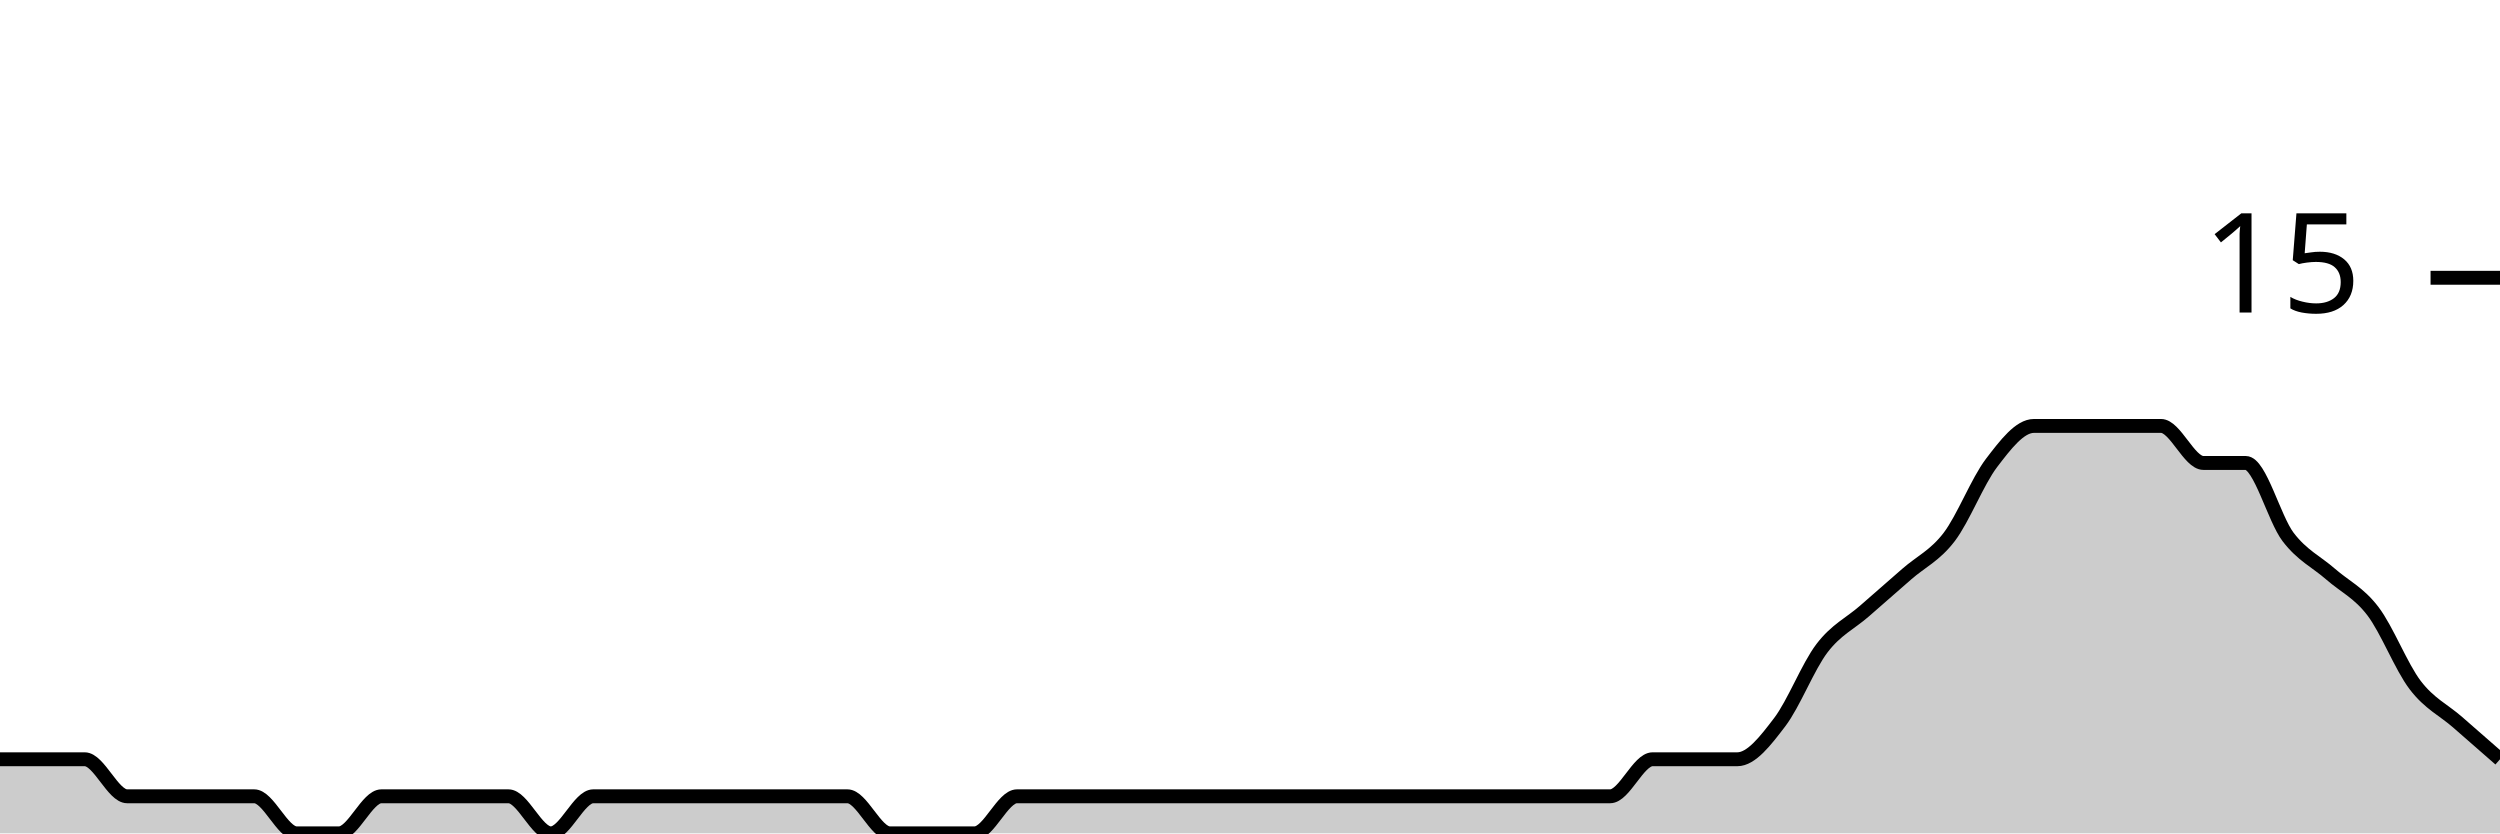
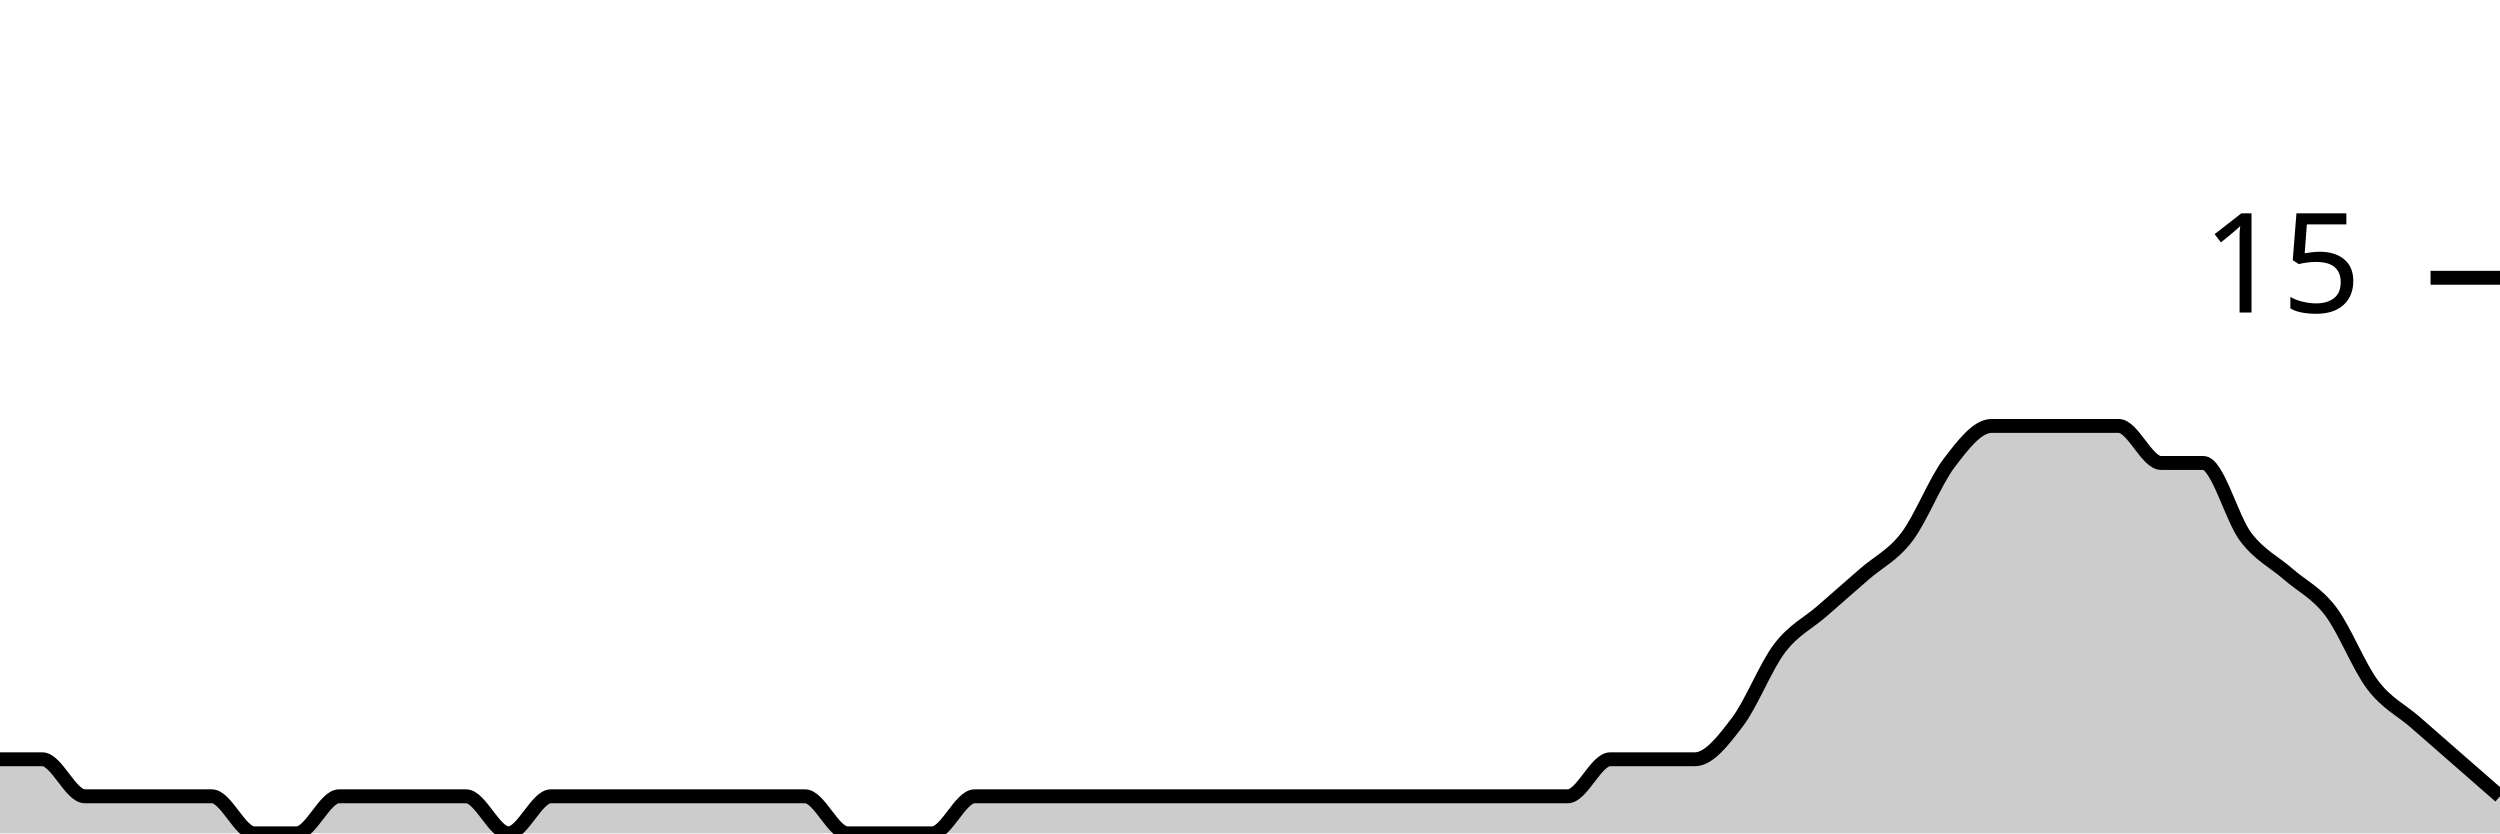
<svg xmlns="http://www.w3.org/2000/svg" viewBox="0 0 180 60">
  <g transform="translate(0,20)">
-     <path class="area" fill="rgba(0, 0, 0, 0.2)" d="M0,34.667C1.017,34.667,2.034,34.667,3.051,34.667C4.068,34.667,5.085,34.667,6.102,34.667C7.119,34.667,8.136,37.333,9.153,37.333C10.169,37.333,11.186,37.333,12.203,37.333C13.22,37.333,14.237,37.333,15.254,37.333C16.271,37.333,17.288,37.333,18.305,37.333C19.322,37.333,20.339,40,21.356,40C22.373,40,23.39,40,24.407,40C25.424,40,26.441,37.333,27.458,37.333C28.475,37.333,29.492,37.333,30.508,37.333C31.525,37.333,32.542,37.333,33.559,37.333C34.576,37.333,35.593,37.333,36.61,37.333C37.627,37.333,38.644,40,39.661,40C40.678,40,41.695,37.333,42.712,37.333C43.729,37.333,44.746,37.333,45.763,37.333C46.78,37.333,47.797,37.333,48.814,37.333C49.831,37.333,50.847,37.333,51.864,37.333C52.881,37.333,53.898,37.333,54.915,37.333C55.932,37.333,56.949,37.333,57.966,37.333C58.983,37.333,60,37.333,61.017,37.333C62.034,37.333,63.051,40,64.068,40C65.085,40,66.102,40,67.119,40C68.136,40,69.153,40,70.169,40C71.186,40,72.203,37.333,73.22,37.333C74.237,37.333,75.254,37.333,76.271,37.333C77.288,37.333,78.305,37.333,79.322,37.333C80.339,37.333,81.356,37.333,82.373,37.333C83.39,37.333,84.407,37.333,85.424,37.333C86.441,37.333,87.458,37.333,88.475,37.333C89.492,37.333,90.508,37.333,91.525,37.333C92.542,37.333,93.559,37.333,94.576,37.333C95.593,37.333,96.61,37.333,97.627,37.333C98.644,37.333,99.661,37.333,100.678,37.333C101.695,37.333,102.712,37.333,103.729,37.333C104.746,37.333,105.763,37.333,106.78,37.333C107.797,37.333,108.814,37.333,109.831,37.333C110.847,37.333,111.864,37.333,112.881,37.333C113.898,37.333,114.915,37.333,115.932,37.333C116.949,37.333,117.966,34.667,118.983,34.667C120,34.667,121.017,34.667,122.034,34.667C123.051,34.667,124.068,34.667,125.085,34.667C126.102,34.667,127.119,33.333,128.136,32C129.153,30.667,130.169,28,131.186,26.667C132.203,25.333,133.22,24.889,134.237,24C135.254,23.111,136.271,22.222,137.288,21.333C138.305,20.444,139.322,20,140.339,18.667C141.356,17.333,142.373,14.667,143.39,13.333C144.407,12,145.424,10.667,146.441,10.667C147.458,10.667,148.475,10.667,149.492,10.667C150.508,10.667,151.525,10.667,152.542,10.667C153.559,10.667,154.576,10.667,155.593,10.667C156.61,10.667,157.627,13.333,158.644,13.333C159.661,13.333,160.678,13.333,161.695,13.333C162.712,13.333,163.729,17.333,164.746,18.667C165.763,20,166.78,20.444,167.797,21.333C168.814,22.222,169.831,22.667,170.847,24C171.864,25.333,172.881,28,173.898,29.333C174.915,30.667,175.932,31.111,176.949,32C177.966,32.889,178.983,33.778,180,34.667L180,40C178.983,40,177.966,40,176.949,40C175.932,40,174.915,40,173.898,40C172.881,40,171.864,40,170.847,40C169.831,40,168.814,40,167.797,40C166.78,40,165.763,40,164.746,40C163.729,40,162.712,40,161.695,40C160.678,40,159.661,40,158.644,40C157.627,40,156.61,40,155.593,40C154.576,40,153.559,40,152.542,40C151.525,40,150.508,40,149.492,40C148.475,40,147.458,40,146.441,40C145.424,40,144.407,40,143.39,40C142.373,40,141.356,40,140.339,40C139.322,40,138.305,40,137.288,40C136.271,40,135.254,40,134.237,40C133.22,40,132.203,40,131.186,40C130.169,40,129.153,40,128.136,40C127.119,40,126.102,40,125.085,40C124.068,40,123.051,40,122.034,40C121.017,40,120,40,118.983,40C117.966,40,116.949,40,115.932,40C114.915,40,113.898,40,112.881,40C111.864,40,110.847,40,109.831,40C108.814,40,107.797,40,106.78,40C105.763,40,104.746,40,103.729,40C102.712,40,101.695,40,100.678,40C99.661,40,98.644,40,97.627,40C96.61,40,95.593,40,94.576,40C93.559,40,92.542,40,91.525,40C90.508,40,89.492,40,88.475,40C87.458,40,86.441,40,85.424,40C84.407,40,83.39,40,82.373,40C81.356,40,80.339,40,79.322,40C78.305,40,77.288,40,76.271,40C75.254,40,74.237,40,73.22,40C72.203,40,71.186,40,70.169,40C69.153,40,68.136,40,67.119,40C66.102,40,65.085,40,64.068,40C63.051,40,62.034,40,61.017,40C60,40,58.983,40,57.966,40C56.949,40,55.932,40,54.915,40C53.898,40,52.881,40,51.864,40C50.847,40,49.831,40,48.814,40C47.797,40,46.78,40,45.763,40C44.746,40,43.729,40,42.712,40C41.695,40,40.678,40,39.661,40C38.644,40,37.627,40,36.61,40C35.593,40,34.576,40,33.559,40C32.542,40,31.525,40,30.508,40C29.492,40,28.475,40,27.458,40C26.441,40,25.424,40,24.407,40C23.39,40,22.373,40,21.356,40C20.339,40,19.322,40,18.305,40C17.288,40,16.271,40,15.254,40C14.237,40,13.22,40,12.203,40C11.186,40,10.169,40,9.153,40C8.136,40,7.119,40,6.102,40C5.085,40,4.068,40,3.051,40C2.034,40,1.017,40,0,40Z" />
-     <path class="line" stroke="black" fill="none" d="M0,34.667C1.017,34.667,2.034,34.667,3.051,34.667C4.068,34.667,5.085,34.667,6.102,34.667C7.119,34.667,8.136,37.333,9.153,37.333C10.169,37.333,11.186,37.333,12.203,37.333C13.22,37.333,14.237,37.333,15.254,37.333C16.271,37.333,17.288,37.333,18.305,37.333C19.322,37.333,20.339,40,21.356,40C22.373,40,23.39,40,24.407,40C25.424,40,26.441,37.333,27.458,37.333C28.475,37.333,29.492,37.333,30.508,37.333C31.525,37.333,32.542,37.333,33.559,37.333C34.576,37.333,35.593,37.333,36.61,37.333C37.627,37.333,38.644,40,39.661,40C40.678,40,41.695,37.333,42.712,37.333C43.729,37.333,44.746,37.333,45.763,37.333C46.78,37.333,47.797,37.333,48.814,37.333C49.831,37.333,50.847,37.333,51.864,37.333C52.881,37.333,53.898,37.333,54.915,37.333C55.932,37.333,56.949,37.333,57.966,37.333C58.983,37.333,60,37.333,61.017,37.333C62.034,37.333,63.051,40,64.068,40C65.085,40,66.102,40,67.119,40C68.136,40,69.153,40,70.169,40C71.186,40,72.203,37.333,73.22,37.333C74.237,37.333,75.254,37.333,76.271,37.333C77.288,37.333,78.305,37.333,79.322,37.333C80.339,37.333,81.356,37.333,82.373,37.333C83.39,37.333,84.407,37.333,85.424,37.333C86.441,37.333,87.458,37.333,88.475,37.333C89.492,37.333,90.508,37.333,91.525,37.333C92.542,37.333,93.559,37.333,94.576,37.333C95.593,37.333,96.61,37.333,97.627,37.333C98.644,37.333,99.661,37.333,100.678,37.333C101.695,37.333,102.712,37.333,103.729,37.333C104.746,37.333,105.763,37.333,106.78,37.333C107.797,37.333,108.814,37.333,109.831,37.333C110.847,37.333,111.864,37.333,112.881,37.333C113.898,37.333,114.915,37.333,115.932,37.333C116.949,37.333,117.966,34.667,118.983,34.667C120,34.667,121.017,34.667,122.034,34.667C123.051,34.667,124.068,34.667,125.085,34.667C126.102,34.667,127.119,33.333,128.136,32C129.153,30.667,130.169,28,131.186,26.667C132.203,25.333,133.22,24.889,134.237,24C135.254,23.111,136.271,22.222,137.288,21.333C138.305,20.444,139.322,20,140.339,18.667C141.356,17.333,142.373,14.667,143.39,13.333C144.407,12,145.424,10.667,146.441,10.667C147.458,10.667,148.475,10.667,149.492,10.667C150.508,10.667,151.525,10.667,152.542,10.667C153.559,10.667,154.576,10.667,155.593,10.667C156.61,10.667,157.627,13.333,158.644,13.333C159.661,13.333,160.678,13.333,161.695,13.333C162.712,13.333,163.729,17.333,164.746,18.667C165.763,20,166.78,20.444,167.797,21.333C168.814,22.222,169.831,22.667,170.847,24C171.864,25.333,172.881,28,173.898,29.333C174.915,30.667,175.932,31.111,176.949,32C177.966,32.889,178.983,33.778,180,34.667" />
+     <path class="area" fill="rgba(0, 0, 0, 0.2)" d="M0,34.667C1.017,34.667,2.034,34.667,3.051,34.667C4.068,34.667,5.085,37.333,6.102,37.333C7.119,37.333,8.136,37.333,9.153,37.333C10.169,37.333,11.186,37.333,12.203,37.333C13.22,37.333,14.237,37.333,15.254,37.333C16.271,37.333,17.288,40,18.305,40C19.322,40,20.339,40,21.356,40C22.373,40,23.39,37.333,24.407,37.333C25.424,37.333,26.441,37.333,27.458,37.333C28.475,37.333,29.492,37.333,30.508,37.333C31.525,37.333,32.542,37.333,33.559,37.333C34.576,37.333,35.593,40,36.61,40C37.627,40,38.644,37.333,39.661,37.333C40.678,37.333,41.695,37.333,42.712,37.333C43.729,37.333,44.746,37.333,45.763,37.333C46.78,37.333,47.797,37.333,48.814,37.333C49.831,37.333,50.847,37.333,51.864,37.333C52.881,37.333,53.898,37.333,54.915,37.333C55.932,37.333,56.949,37.333,57.966,37.333C58.983,37.333,60,40,61.017,40C62.034,40,63.051,40,64.068,40C65.085,40,66.102,40,67.119,40C68.136,40,69.153,37.333,70.169,37.333C71.186,37.333,72.203,37.333,73.22,37.333C74.237,37.333,75.254,37.333,76.271,37.333C77.288,37.333,78.305,37.333,79.322,37.333C80.339,37.333,81.356,37.333,82.373,37.333C83.39,37.333,84.407,37.333,85.424,37.333C86.441,37.333,87.458,37.333,88.475,37.333C89.492,37.333,90.508,37.333,91.525,37.333C92.542,37.333,93.559,37.333,94.576,37.333C95.593,37.333,96.61,37.333,97.627,37.333C98.644,37.333,99.661,37.333,100.678,37.333C101.695,37.333,102.712,37.333,103.729,37.333C104.746,37.333,105.763,37.333,106.78,37.333C107.797,37.333,108.814,37.333,109.831,37.333C110.847,37.333,111.864,37.333,112.881,37.333C113.898,37.333,114.915,34.667,115.932,34.667C116.949,34.667,117.966,34.667,118.983,34.667C120,34.667,121.017,34.667,122.034,34.667C123.051,34.667,124.068,33.333,125.085,32C126.102,30.667,127.119,28,128.136,26.667C129.153,25.333,130.169,24.889,131.186,24C132.203,23.111,133.22,22.222,134.237,21.333C135.254,20.444,136.271,20,137.288,18.667C138.305,17.333,139.322,14.667,140.339,13.333C141.356,12,142.373,10.667,143.39,10.667C144.407,10.667,145.424,10.667,146.441,10.667C147.458,10.667,148.475,10.667,149.492,10.667C150.508,10.667,151.525,10.667,152.542,10.667C153.559,10.667,154.576,13.333,155.593,13.333C156.61,13.333,157.627,13.333,158.644,13.333C159.661,13.333,160.678,17.333,161.695,18.667C162.712,20,163.729,20.444,164.746,21.333C165.763,22.222,166.78,22.667,167.797,24C168.814,25.333,169.831,28,170.847,29.333C171.864,30.667,172.881,31.111,173.898,32C174.915,32.889,175.932,33.778,176.949,34.667C177.966,35.556,178.983,36.444,180,37.333L180,40C178.983,40,177.966,40,176.949,40C175.932,40,174.915,40,173.898,40C172.881,40,171.864,40,170.847,40C169.831,40,168.814,40,167.797,40C166.78,40,165.763,40,164.746,40C163.729,40,162.712,40,161.695,40C160.678,40,159.661,40,158.644,40C157.627,40,156.61,40,155.593,40C154.576,40,153.559,40,152.542,40C151.525,40,150.508,40,149.492,40C148.475,40,147.458,40,146.441,40C145.424,40,144.407,40,143.39,40C142.373,40,141.356,40,140.339,40C139.322,40,138.305,40,137.288,40C136.271,40,135.254,40,134.237,40C133.22,40,132.203,40,131.186,40C130.169,40,129.153,40,128.136,40C127.119,40,126.102,40,125.085,40C124.068,40,123.051,40,122.034,40C121.017,40,120,40,118.983,40C117.966,40,116.949,40,115.932,40C114.915,40,113.898,40,112.881,40C111.864,40,110.847,40,109.831,40C108.814,40,107.797,40,106.78,40C105.763,40,104.746,40,103.729,40C102.712,40,101.695,40,100.678,40C99.661,40,98.644,40,97.627,40C96.61,40,95.593,40,94.576,40C93.559,40,92.542,40,91.525,40C90.508,40,89.492,40,88.475,40C87.458,40,86.441,40,85.424,40C84.407,40,83.39,40,82.373,40C81.356,40,80.339,40,79.322,40C78.305,40,77.288,40,76.271,40C75.254,40,74.237,40,73.22,40C72.203,40,71.186,40,70.169,40C69.153,40,68.136,40,67.119,40C66.102,40,65.085,40,64.068,40C63.051,40,62.034,40,61.017,40C60,40,58.983,40,57.966,40C56.949,40,55.932,40,54.915,40C53.898,40,52.881,40,51.864,40C50.847,40,49.831,40,48.814,40C47.797,40,46.78,40,45.763,40C44.746,40,43.729,40,42.712,40C41.695,40,40.678,40,39.661,40C38.644,40,37.627,40,36.61,40C35.593,40,34.576,40,33.559,40C32.542,40,31.525,40,30.508,40C29.492,40,28.475,40,27.458,40C26.441,40,25.424,40,24.407,40C23.39,40,22.373,40,21.356,40C20.339,40,19.322,40,18.305,40C17.288,40,16.271,40,15.254,40C14.237,40,13.22,40,12.203,40C11.186,40,10.169,40,9.153,40C8.136,40,7.119,40,6.102,40C5.085,40,4.068,40,3.051,40C2.034,40,1.017,40,0,40Z" />
+     <path class="line" stroke="black" fill="none" d="M0,34.667C1.017,34.667,2.034,34.667,3.051,34.667C4.068,34.667,5.085,37.333,6.102,37.333C7.119,37.333,8.136,37.333,9.153,37.333C10.169,37.333,11.186,37.333,12.203,37.333C13.22,37.333,14.237,37.333,15.254,37.333C16.271,37.333,17.288,40,18.305,40C19.322,40,20.339,40,21.356,40C22.373,40,23.39,37.333,24.407,37.333C25.424,37.333,26.441,37.333,27.458,37.333C28.475,37.333,29.492,37.333,30.508,37.333C31.525,37.333,32.542,37.333,33.559,37.333C34.576,37.333,35.593,40,36.61,40C37.627,40,38.644,37.333,39.661,37.333C40.678,37.333,41.695,37.333,42.712,37.333C43.729,37.333,44.746,37.333,45.763,37.333C46.78,37.333,47.797,37.333,48.814,37.333C49.831,37.333,50.847,37.333,51.864,37.333C52.881,37.333,53.898,37.333,54.915,37.333C55.932,37.333,56.949,37.333,57.966,37.333C58.983,37.333,60,40,61.017,40C62.034,40,63.051,40,64.068,40C65.085,40,66.102,40,67.119,40C68.136,40,69.153,37.333,70.169,37.333C71.186,37.333,72.203,37.333,73.22,37.333C74.237,37.333,75.254,37.333,76.271,37.333C77.288,37.333,78.305,37.333,79.322,37.333C80.339,37.333,81.356,37.333,82.373,37.333C83.39,37.333,84.407,37.333,85.424,37.333C86.441,37.333,87.458,37.333,88.475,37.333C89.492,37.333,90.508,37.333,91.525,37.333C92.542,37.333,93.559,37.333,94.576,37.333C95.593,37.333,96.61,37.333,97.627,37.333C98.644,37.333,99.661,37.333,100.678,37.333C101.695,37.333,102.712,37.333,103.729,37.333C104.746,37.333,105.763,37.333,106.78,37.333C107.797,37.333,108.814,37.333,109.831,37.333C110.847,37.333,111.864,37.333,112.881,37.333C113.898,37.333,114.915,34.667,115.932,34.667C116.949,34.667,117.966,34.667,118.983,34.667C120,34.667,121.017,34.667,122.034,34.667C123.051,34.667,124.068,33.333,125.085,32C126.102,30.667,127.119,28,128.136,26.667C129.153,25.333,130.169,24.889,131.186,24C132.203,23.111,133.22,22.222,134.237,21.333C135.254,20.444,136.271,20,137.288,18.667C138.305,17.333,139.322,14.667,140.339,13.333C141.356,12,142.373,10.667,143.39,10.667C144.407,10.667,145.424,10.667,146.441,10.667C147.458,10.667,148.475,10.667,149.492,10.667C150.508,10.667,151.525,10.667,152.542,10.667C153.559,10.667,154.576,13.333,155.593,13.333C156.61,13.333,157.627,13.333,158.644,13.333C159.661,13.333,160.678,17.333,161.695,18.667C162.712,20,163.729,20.444,164.746,21.333C165.763,22.222,166.78,22.667,167.797,24C168.814,25.333,169.831,28,170.847,29.333C171.864,30.667,172.881,31.111,173.898,32C174.915,32.889,175.932,33.778,176.949,34.667C177.966,35.556,178.983,36.444,180,37.333" />
    <path class="axis-ceiling" stroke-width="1" stroke="black" fill="none" d="M175,0L180,0" />
    <text class="axis-ceiling-label" font-family="sans-serif" text-anchor="end" font-size="10px" x="170" y="2.5">15</text>
  </g>
</svg>
